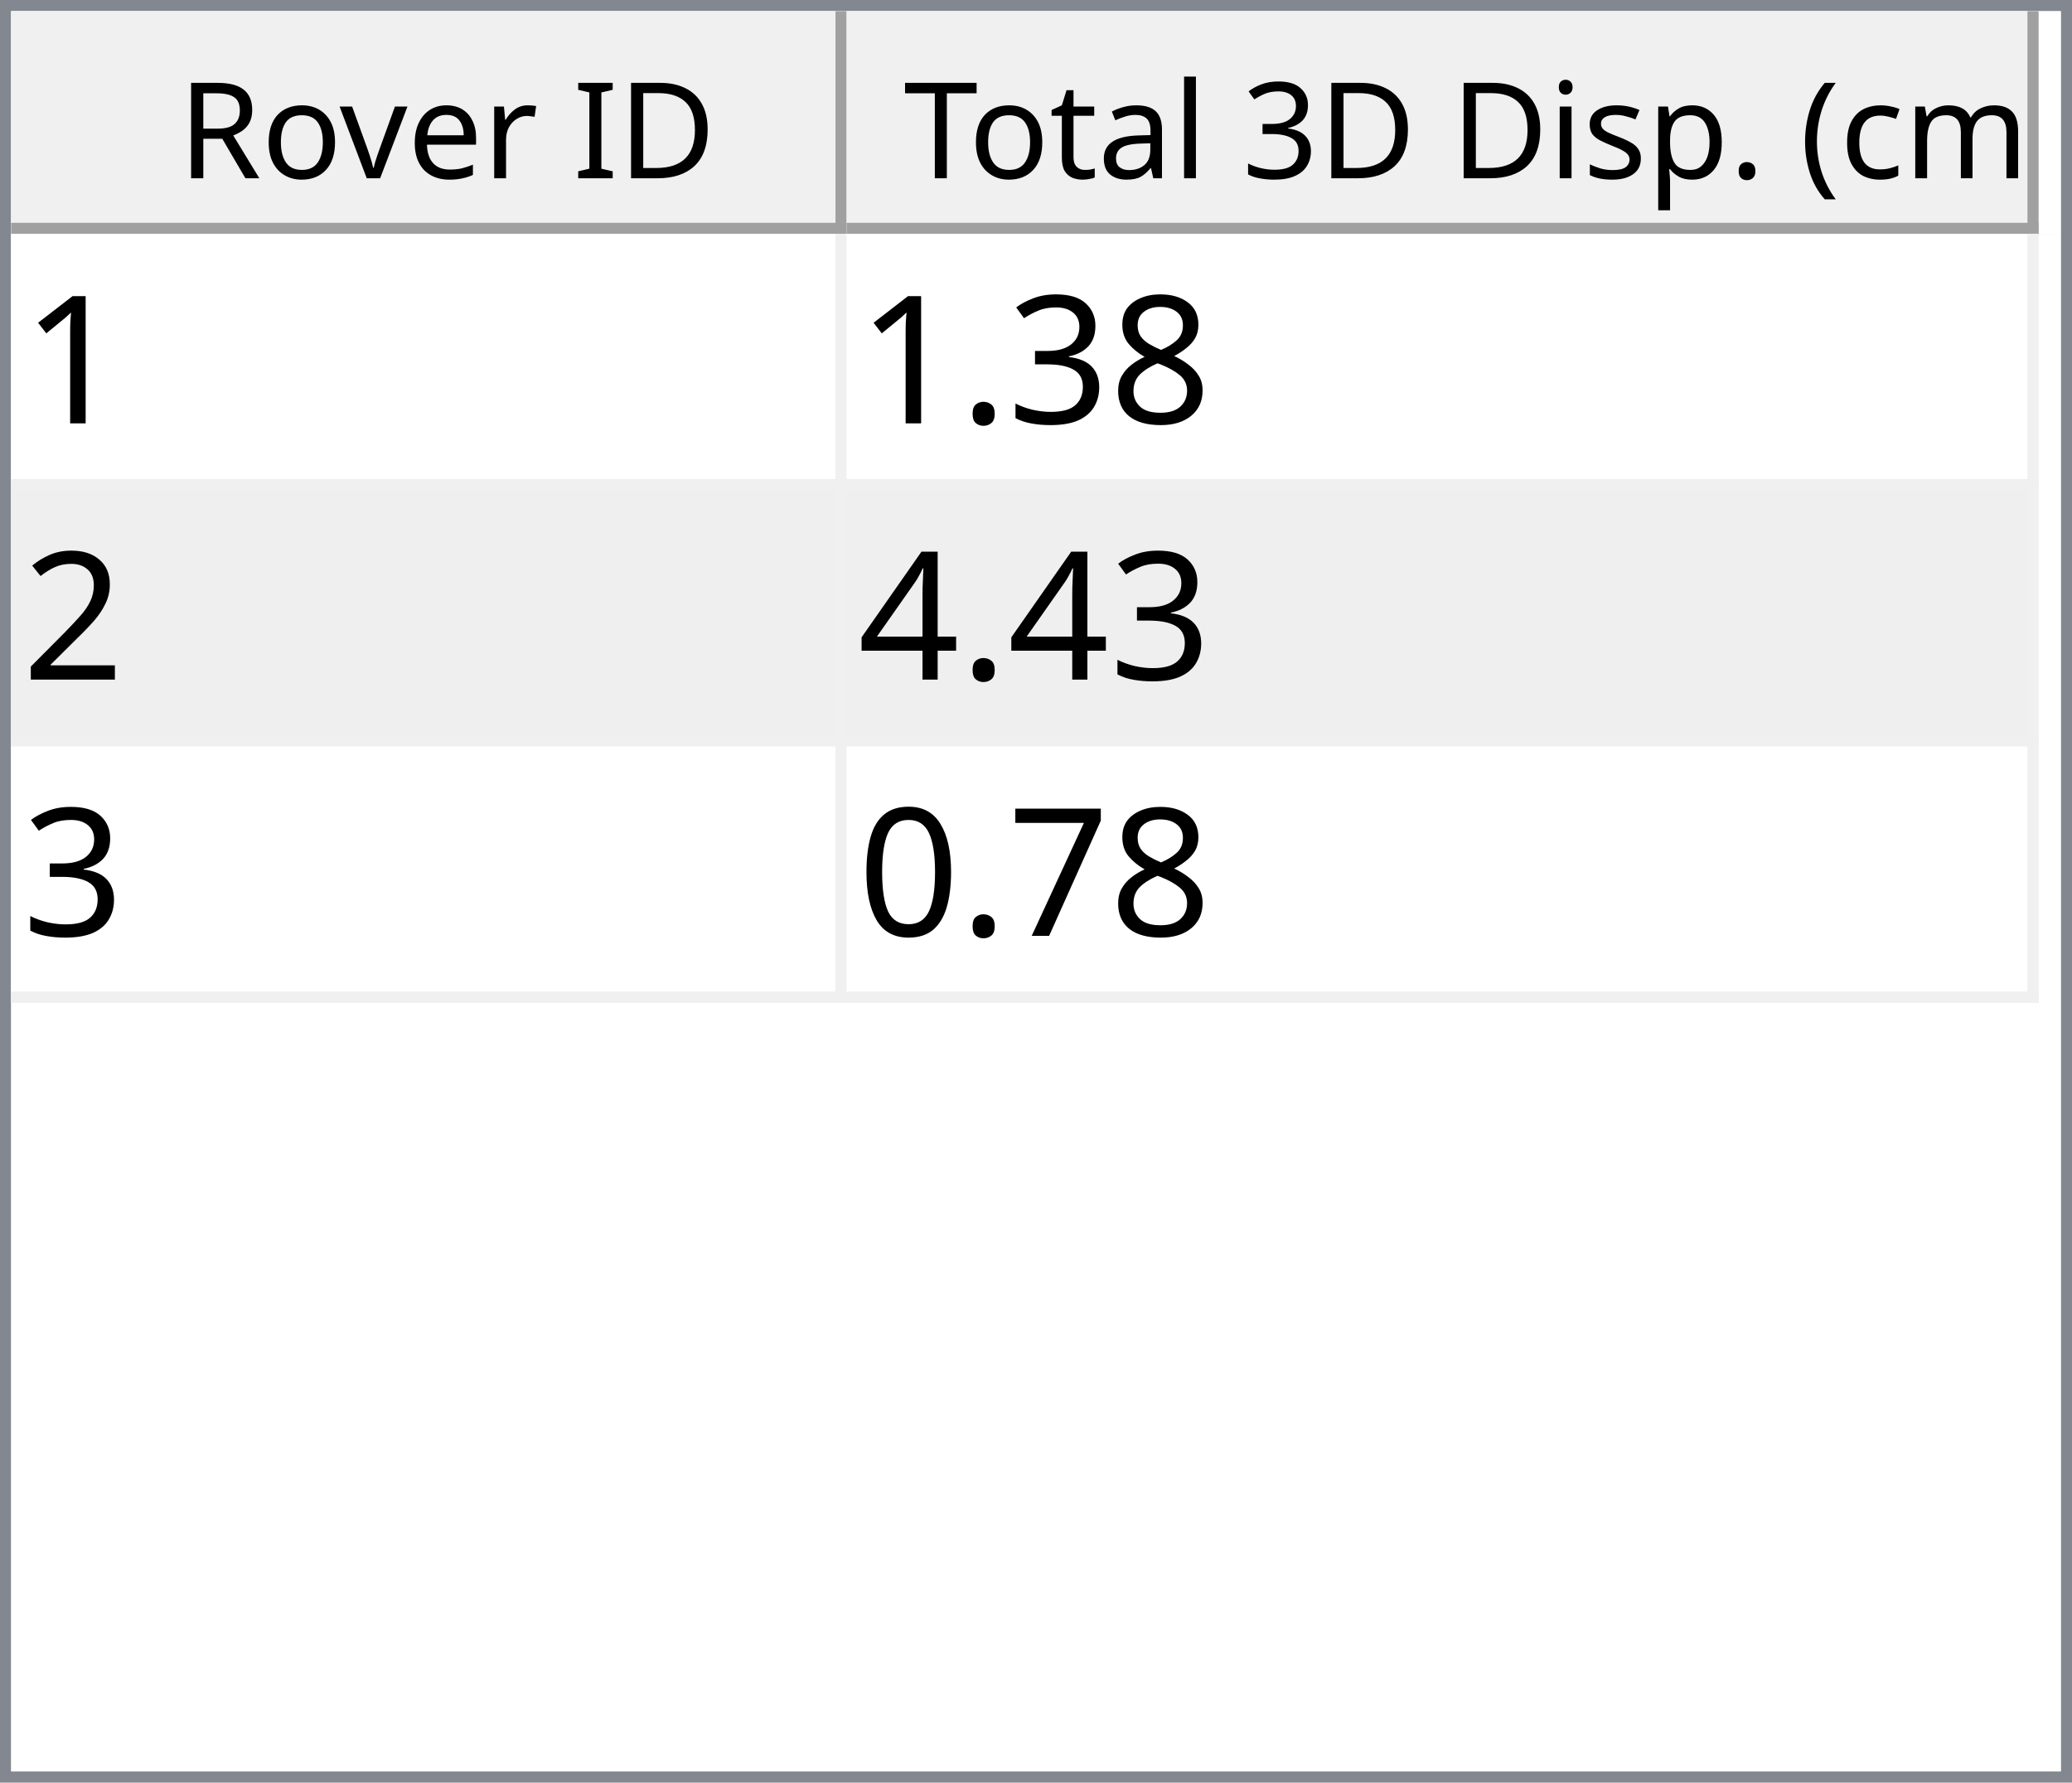
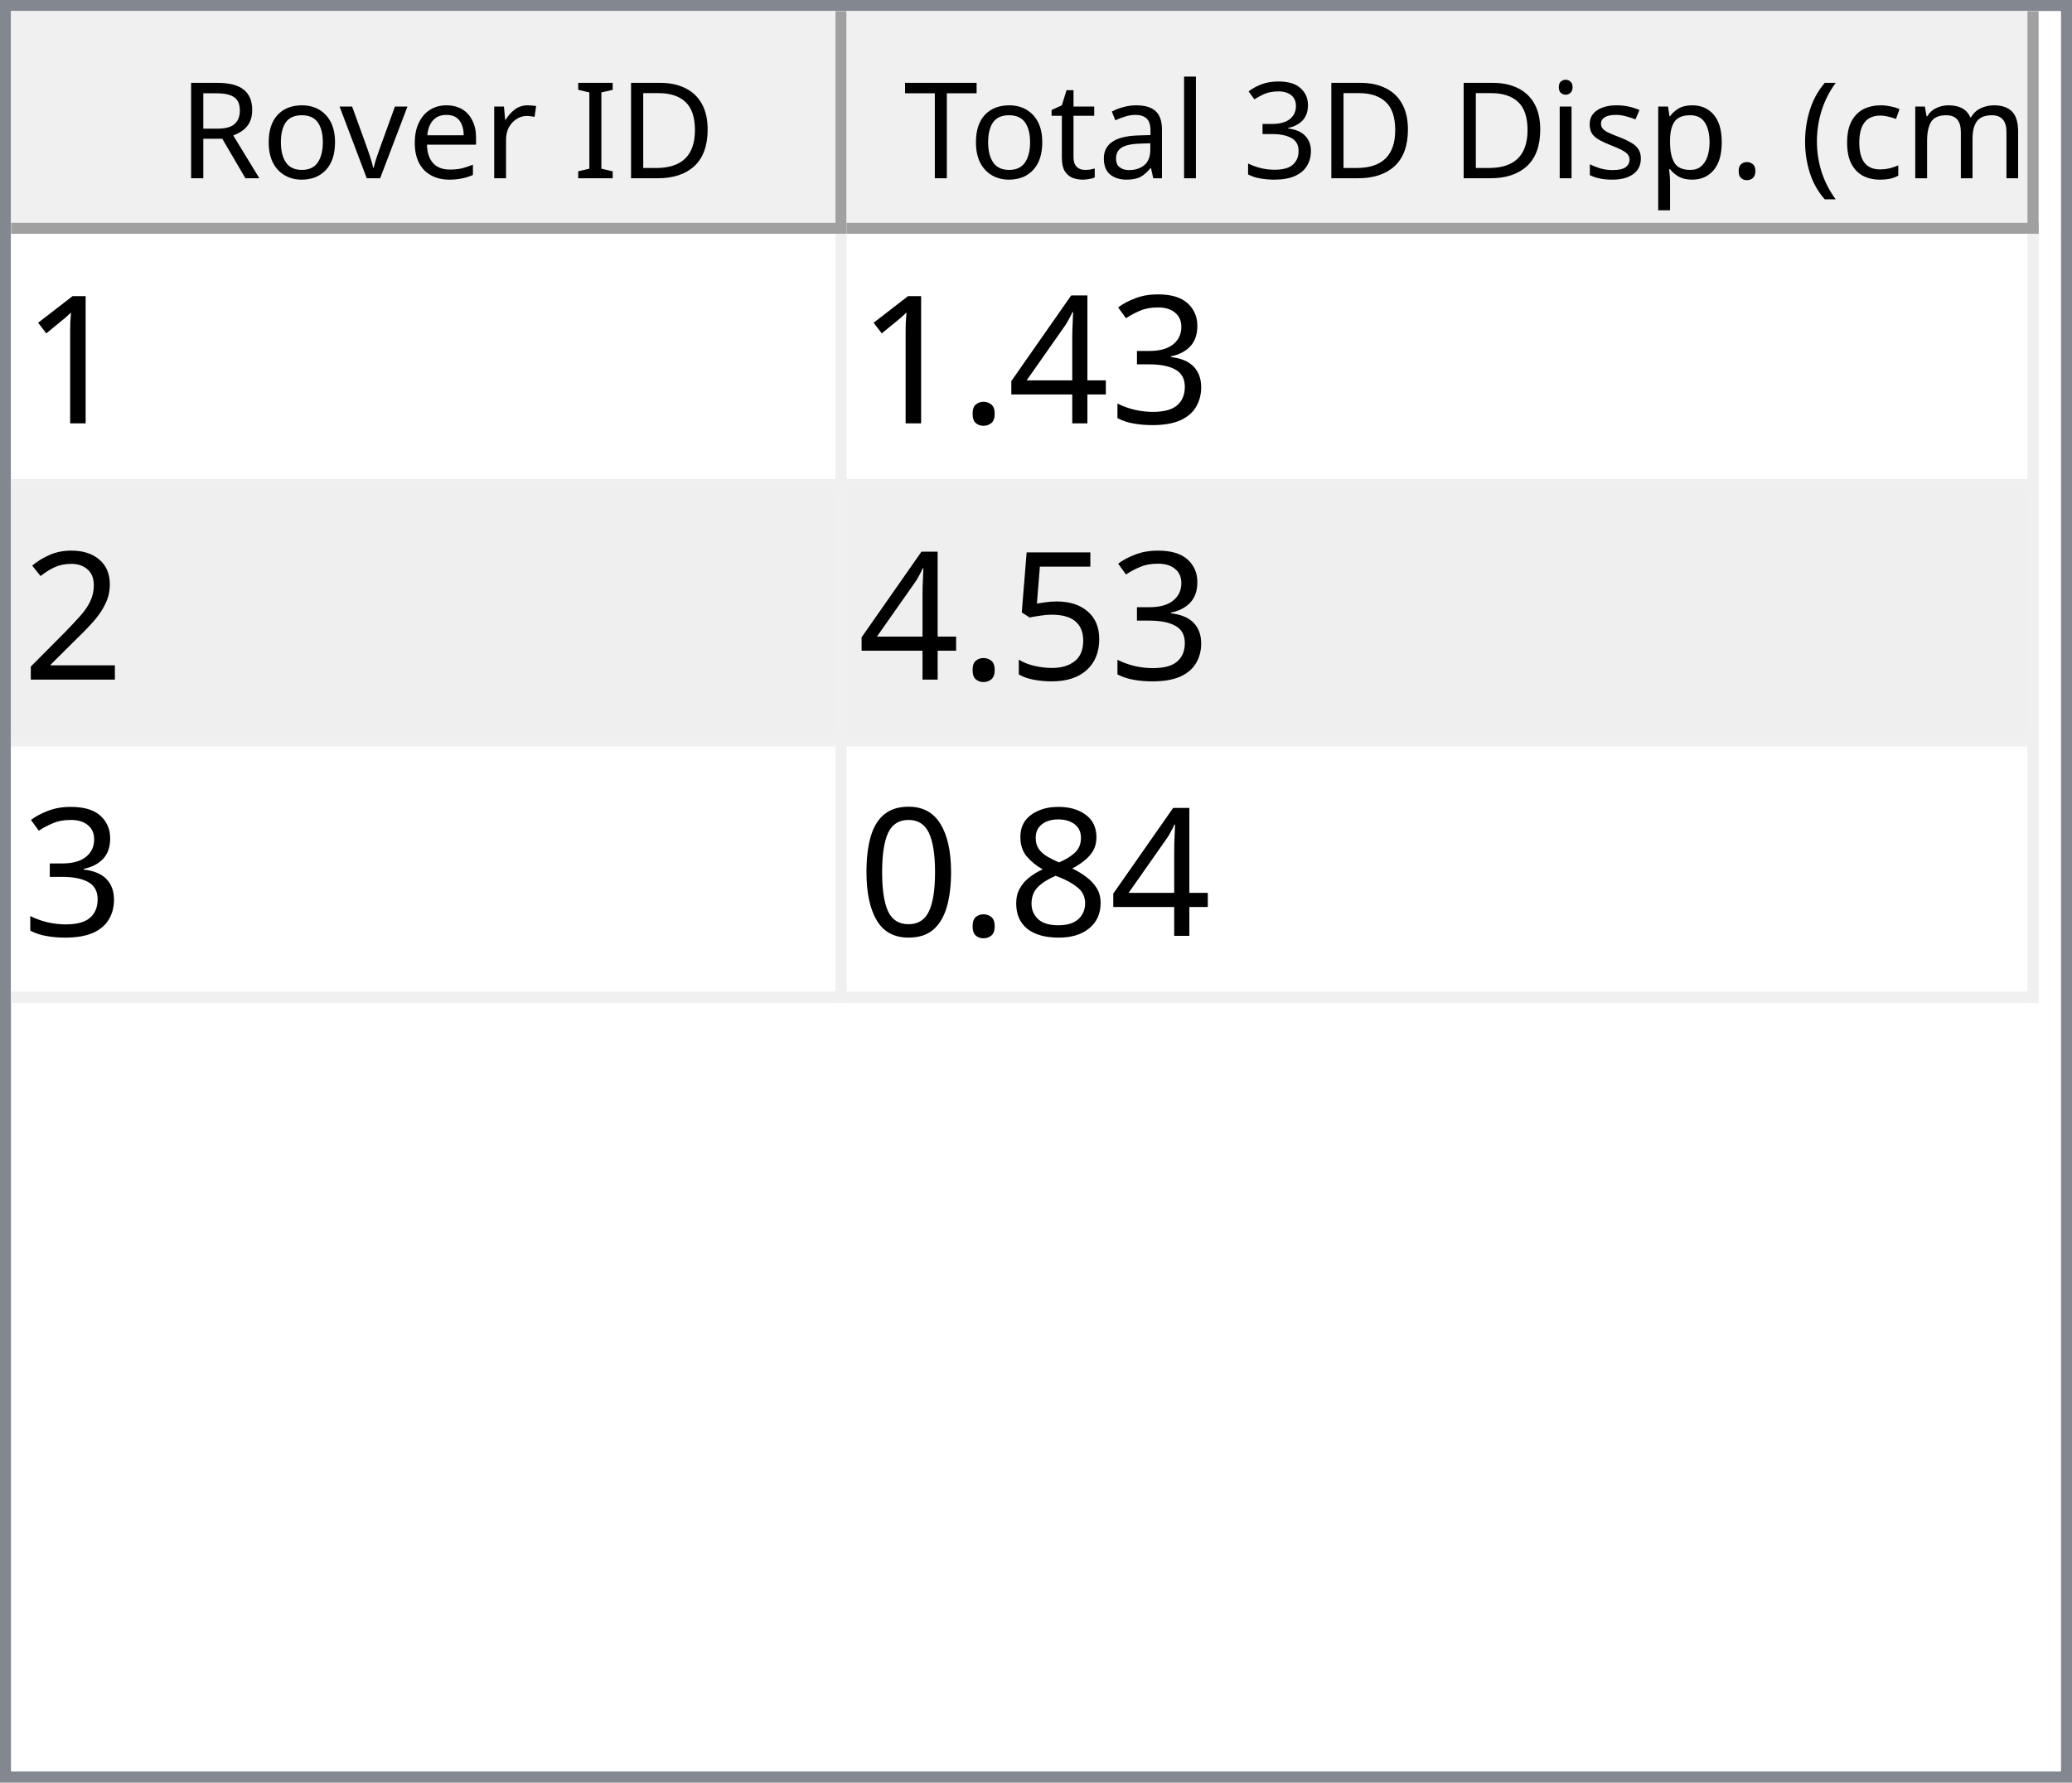
<svg xmlns="http://www.w3.org/2000/svg" style="fill-opacity:1; color-rendering:auto; color-interpolation:auto; text-rendering:auto; stroke:black; stroke-linecap:square; stroke-miterlimit:10; shape-rendering:auto; stroke-opacity:1; fill:black; stroke-dasharray:none; font-weight:normal; stroke-width:1; font-family:'Dialog'; font-style:normal; stroke-linejoin:miter; font-size:12px; stroke-dashoffset:0; image-rendering:auto;" width="186" height="160">
  <defs id="genericDefs" />
  <g>
    <defs id="defs1">
      <clipPath clipPathUnits="userSpaceOnUse" id="clipPath1">
        <path d="M0 0 L186 0 L186 160 L0 160 L0 0 Z" />
      </clipPath>
      <clipPath clipPathUnits="userSpaceOnUse" id="clipPath2">
        <path d="M0 0 L0 160 L186 160 L186 0 Z" />
      </clipPath>
      <clipPath clipPathUnits="userSpaceOnUse" id="clipPath3">
        <path d="M0 0 L0 20 L184 20 L184 0 Z" />
      </clipPath>
      <clipPath clipPathUnits="userSpaceOnUse" id="clipPath4">
        <path d="M0 0 L0 20 L75 20 L75 0 Z" />
      </clipPath>
      <clipPath clipPathUnits="userSpaceOnUse" id="clipPath5">
        <path d="M1 1 L1 19 L74 19 L74 1 Z" />
      </clipPath>
      <clipPath clipPathUnits="userSpaceOnUse" id="clipPath6">
        <path d="M0 0 L0 18 L73 18 L73 0 Z" />
      </clipPath>
      <clipPath clipPathUnits="userSpaceOnUse" id="clipPath7">
        <path d="M-0.5 -0.5 L-0.5 19.5 L74.5 19.5 L74.5 -0.5 Z" />
      </clipPath>
      <clipPath clipPathUnits="userSpaceOnUse" id="clipPath8">
        <path d="M0 0 L0 20 L107 20 L107 0 Z" />
      </clipPath>
      <clipPath clipPathUnits="userSpaceOnUse" id="clipPath9">
        <path d="M1 1 L1 19 L106 19 L106 1 Z" />
      </clipPath>
      <clipPath clipPathUnits="userSpaceOnUse" id="clipPath10">
        <path d="M0 0 L0 18 L105 18 L105 0 Z" />
      </clipPath>
      <clipPath clipPathUnits="userSpaceOnUse" id="clipPath11">
        <path d="M-0.5 -0.5 L-0.5 19.5 L106.5 19.5 L106.5 -0.5 Z" />
      </clipPath>
      <clipPath clipPathUnits="userSpaceOnUse" id="clipPath12">
        <path d="M0 0 L0 138 L184 138 L184 0 Z" />
      </clipPath>
      <clipPath clipPathUnits="userSpaceOnUse" id="clipPath13">
        <path d="M0 0 L0 69 L182 69 L182 0 Z" />
      </clipPath>
      <clipPath clipPathUnits="userSpaceOnUse" id="clipPath14">
        <path d="M-0.5 -0.5 L-0.5 68.5 L181.5 68.5 L181.5 -0.5 Z" />
      </clipPath>
      <clipPath clipPathUnits="userSpaceOnUse" id="clipPath15">
        <path d="M0 0 L0 22 L74 22 L74 0 Z" />
      </clipPath>
      <clipPath clipPathUnits="userSpaceOnUse" id="clipPath16">
        <path d="M0 0 L0 22 L106 22 L106 0 Z" />
      </clipPath>
      <font horiz-adv-x="64.551" id="font1">
        <font-face ascent="107.91" descent="25.098" units-per-em="100" style="font-style:normal; font-family:Segoe UI; font-weight:normal;" />
        <missing-glyph horiz-adv-x="64.551" d="M8.109 0 L8.109 68.266 L56.453 68.266 L56.453 0 L8.109 0 ZM15.328 7.234 L49.219 7.234 L49.219 61.031 L15.328 61.031 L15.328 7.234 Z" />
        <glyph unicode="D" horiz-adv-x="70.117" d="M9.188 0 L9.188 70.016 L28.516 70.016 Q65.531 70.016 65.531 35.891 Q65.531 19.672 55.25 9.836 Q44.969 0 27.734 0 L9.188 0 ZM17.391 62.594 L17.391 7.422 L27.828 7.422 Q41.609 7.422 49.273 14.797 Q56.938 22.172 56.938 35.688 Q56.938 62.594 28.328 62.594 L17.391 62.594 Z" />
        <glyph unicode="I" horiz-adv-x="26.611" d="M17.391 0 L9.188 0 L9.188 70.016 L17.391 70.016 L17.391 0 Z" />
        <glyph unicode=" " horiz-adv-x="27.393" d="" />
        <glyph unicode="r" horiz-adv-x="34.766" d="M34.188 41.891 Q32.078 43.5 28.125 43.5 Q23 43.5 19.555 38.672 Q16.109 33.844 16.109 25.484 L16.109 0 L8.109 0 L8.109 50 L16.109 50 L16.109 39.703 L16.312 39.703 Q18.016 44.969 21.531 47.922 Q25.047 50.875 29.391 50.875 Q32.516 50.875 34.188 50.203 L34.188 41.891 Z" />
        <glyph unicode="e" horiz-adv-x="52.295" d="M48.297 23 L12.984 23 Q13.188 14.656 17.484 10.109 Q21.781 5.562 29.297 5.562 Q37.75 5.562 44.828 11.141 L44.828 3.609 Q38.234 -1.172 27.391 -1.172 Q16.797 -1.172 10.742 5.641 Q4.688 12.453 4.688 24.812 Q4.688 36.469 11.305 43.82 Q17.922 51.172 27.734 51.172 Q37.547 51.172 42.922 44.828 Q48.297 38.484 48.297 27.203 L48.297 23 ZM40.094 29.781 Q40.047 36.719 36.75 40.578 Q33.453 44.438 27.594 44.438 Q21.922 44.438 17.969 40.383 Q14.016 36.328 13.094 29.781 L40.094 29.781 Z" />
        <glyph unicode="v" horiz-adv-x="47.9" d="M47.406 50 L27.484 0 L19.625 0 L0.688 50 L9.469 50 L22.172 13.672 Q23.578 9.672 23.922 6.688 L24.125 6.688 Q24.609 10.453 25.688 13.484 L38.969 50 L47.406 50 Z" />
        <glyph unicode="o" horiz-adv-x="58.594" d="M29 -1.172 Q17.922 -1.172 11.305 5.836 Q4.688 12.844 4.688 24.422 Q4.688 37.016 11.57 44.094 Q18.453 51.172 30.172 51.172 Q41.359 51.172 47.633 44.289 Q53.906 37.406 53.906 25.203 Q53.906 13.234 47.141 6.031 Q40.375 -1.172 29 -1.172 ZM29.594 44.438 Q21.875 44.438 17.383 39.188 Q12.891 33.938 12.891 24.703 Q12.891 15.828 17.43 10.695 Q21.969 5.562 29.594 5.562 Q37.359 5.562 41.531 10.594 Q45.703 15.625 45.703 24.906 Q45.703 34.281 41.531 39.359 Q37.359 44.438 29.594 44.438 Z" />
        <glyph unicode="R" horiz-adv-x="59.814" d="M59.375 0 L49.609 0 L37.891 19.625 Q36.281 22.359 34.766 24.289 Q33.25 26.219 31.664 27.438 Q30.078 28.656 28.25 29.219 Q26.422 29.781 24.125 29.781 L17.391 29.781 L17.391 0 L9.188 0 L9.188 70.016 L30.078 70.016 Q34.672 70.016 38.555 68.867 Q42.438 67.719 45.289 65.375 Q48.141 63.031 49.758 59.547 Q51.375 56.062 51.375 51.375 Q51.375 47.703 50.273 44.656 Q49.172 41.609 47.148 39.211 Q45.125 36.812 42.266 35.133 Q39.406 33.453 35.844 32.516 L35.844 32.328 Q37.594 31.547 38.891 30.547 Q40.188 29.547 41.359 28.18 Q42.531 26.812 43.68 25.078 Q44.828 23.344 46.234 21.047 L59.375 0 ZM17.391 62.594 L17.391 37.203 L28.516 37.203 Q31.594 37.203 34.203 38.133 Q36.812 39.062 38.719 40.797 Q40.625 42.531 41.703 45.047 Q42.781 47.562 42.781 50.688 Q42.781 56.297 39.141 59.445 Q35.5 62.594 28.609 62.594 L17.391 62.594 Z" />
        <glyph unicode=")" horiz-adv-x="30.176" d="M8.297 -15.922 L1.172 -15.922 Q16.406 2.344 16.406 26.812 Q16.406 51.469 1.078 70.016 L8.297 70.016 Q23.531 52.156 23.531 26.703 Q23.531 1.375 8.297 -15.922 Z" />
        <glyph unicode="m" horiz-adv-x="86.133" d="M79.109 0 L71.094 0 L71.094 28.719 Q71.094 37.016 68.531 40.727 Q65.969 44.438 59.906 44.438 Q54.781 44.438 51.195 39.75 Q47.609 35.062 47.609 28.516 L47.609 0 L39.594 0 L39.594 29.688 Q39.594 44.438 28.219 44.438 Q22.953 44.438 19.531 40.016 Q16.109 35.594 16.109 28.516 L16.109 0 L8.109 0 L8.109 50 L16.109 50 L16.109 42.094 L16.312 42.094 Q21.625 51.172 31.844 51.172 Q36.969 51.172 40.773 48.312 Q44.578 45.453 46 40.828 Q51.562 51.172 62.594 51.172 Q79.109 51.172 79.109 30.812 L79.109 0 Z" />
        <glyph unicode="c" horiz-adv-x="46.191" d="M42.188 2.297 Q36.422 -1.172 28.516 -1.172 Q17.828 -1.172 11.258 5.789 Q4.688 12.75 4.688 23.828 Q4.688 36.188 11.766 43.68 Q18.844 51.172 30.672 51.172 Q37.25 51.172 42.281 48.734 L42.281 40.531 Q36.719 44.438 30.375 44.438 Q22.703 44.438 17.797 38.945 Q12.891 33.453 12.891 24.516 Q12.891 15.719 17.508 10.641 Q22.125 5.562 29.891 5.562 Q36.422 5.562 42.188 9.906 L42.188 2.297 Z" />
        <glyph unicode="(" horiz-adv-x="30.176" d="M29.109 -15.922 L21.969 -15.922 Q6.844 1.375 6.844 26.703 Q6.844 52.156 21.969 70.016 L29.203 70.016 Q13.875 51.469 13.875 26.812 Q13.875 2.344 29.109 -15.922 Z" />
        <glyph unicode="." horiz-adv-x="21.68" d="M10.891 -1.078 Q8.641 -1.078 7.055 0.539 Q5.469 2.156 5.469 4.391 Q5.469 6.641 7.055 8.273 Q8.641 9.906 10.891 9.906 Q13.188 9.906 14.797 8.273 Q16.406 6.641 16.406 4.391 Q16.406 2.156 14.797 0.539 Q13.188 -1.078 10.891 -1.078 Z" />
        <glyph unicode="p" horiz-adv-x="58.789" d="M16.312 7.234 L16.109 7.234 L16.109 -23 L8.109 -23 L8.109 50 L16.109 50 L16.109 41.219 L16.312 41.219 Q22.219 51.172 33.594 51.172 Q43.266 51.172 48.688 44.461 Q54.109 37.75 54.109 26.469 Q54.109 13.922 48 6.375 Q41.891 -1.172 31.297 -1.172 Q21.578 -1.172 16.312 7.234 ZM16.109 27.391 L16.109 20.406 Q16.109 14.203 20.141 9.883 Q24.172 5.562 30.375 5.562 Q37.641 5.562 41.773 11.133 Q45.906 16.703 45.906 26.609 Q45.906 34.969 42.047 39.703 Q38.188 44.438 31.594 44.438 Q24.609 44.438 20.359 39.578 Q16.109 34.719 16.109 27.391 Z" />
        <glyph unicode="s" horiz-adv-x="42.432" d="M5.078 1.812 L5.078 10.406 Q11.625 5.562 19.484 5.562 Q30.031 5.562 30.031 12.594 Q30.031 14.594 29.125 15.992 Q28.219 17.391 26.68 18.461 Q25.141 19.531 23.07 20.383 Q21 21.234 18.609 22.172 Q15.281 23.484 12.766 24.828 Q10.25 26.172 8.57 27.859 Q6.891 29.547 6.031 31.695 Q5.172 33.844 5.172 36.719 Q5.172 40.234 6.789 42.945 Q8.406 45.656 11.086 47.484 Q13.766 49.312 17.211 50.242 Q20.656 51.172 24.312 51.172 Q30.812 51.172 35.938 48.922 L35.938 40.828 Q30.422 44.438 23.25 44.438 Q21 44.438 19.195 43.922 Q17.391 43.406 16.094 42.477 Q14.797 41.547 14.086 40.258 Q13.375 38.969 13.375 37.406 Q13.375 35.453 14.086 34.133 Q14.797 32.812 16.164 31.789 Q17.531 30.766 19.484 29.938 Q21.438 29.109 23.922 28.125 Q27.25 26.859 29.883 25.516 Q32.516 24.172 34.375 22.484 Q36.234 20.797 37.234 18.602 Q38.234 16.406 38.234 13.375 Q38.234 9.672 36.602 6.938 Q34.969 4.203 32.234 2.398 Q29.5 0.594 25.93 -0.289 Q22.359 -1.172 18.453 -1.172 Q10.75 -1.172 5.078 1.812 Z" />
        <glyph unicode="i" horiz-adv-x="24.219" d="M12.203 62.703 Q10.062 62.703 8.547 64.164 Q7.031 65.625 7.031 67.875 Q7.031 70.125 8.547 71.609 Q10.062 73.094 12.203 73.094 Q14.406 73.094 15.945 71.609 Q17.484 70.125 17.484 67.875 Q17.484 65.719 15.945 64.211 Q14.406 62.703 12.203 62.703 ZM16.109 0 L8.109 0 L8.109 50 L16.109 50 L16.109 0 Z" />
        <glyph unicode="3" horiz-adv-x="53.906" d="M46.531 19.828 Q46.531 15.094 44.75 11.211 Q42.969 7.328 39.719 4.57 Q36.469 1.812 31.93 0.297 Q27.391 -1.219 21.922 -1.219 Q11.922 -1.219 6 2.594 L6 11.188 Q13.094 5.609 22.219 5.609 Q25.875 5.609 28.828 6.539 Q31.781 7.469 33.906 9.227 Q36.031 10.984 37.18 13.477 Q38.328 15.969 38.328 19.094 Q38.328 32.812 18.797 32.812 L12.984 32.812 L12.984 39.594 L18.5 39.594 Q35.797 39.594 35.797 52.484 Q35.797 64.406 22.609 64.406 Q15.188 64.406 8.688 59.422 L8.688 67.188 Q15.375 71.188 24.609 71.188 Q29 71.188 32.57 69.969 Q36.141 68.75 38.68 66.555 Q41.219 64.359 42.609 61.281 Q44 58.203 44 54.5 Q44 40.672 30.031 36.719 L30.031 36.531 Q33.594 36.141 36.625 34.797 Q39.656 33.453 41.852 31.305 Q44.047 29.156 45.289 26.25 Q46.531 23.344 46.531 19.828 Z" />
        <glyph unicode="l" horiz-adv-x="24.219" d="M16.109 0 L8.109 0 L8.109 74.031 L16.109 74.031 L16.109 0 Z" />
        <glyph unicode="a" horiz-adv-x="50.879" d="M43.891 0 L35.891 0 L35.891 7.812 L35.688 7.812 Q30.469 -1.172 20.312 -1.172 Q12.844 -1.172 8.617 2.781 Q4.391 6.734 4.391 13.281 Q4.391 27.297 20.906 29.594 L35.891 31.688 Q35.891 44.438 25.594 44.438 Q16.547 44.438 9.281 38.281 L9.281 46.484 Q16.656 51.172 26.266 51.172 Q43.891 51.172 43.891 32.516 L43.891 0 ZM35.891 25.297 L23.828 23.641 Q18.266 22.859 15.43 20.875 Q12.594 18.891 12.594 13.875 Q12.594 10.203 15.211 7.883 Q17.828 5.562 22.172 5.562 Q28.125 5.562 32.008 9.742 Q35.891 13.922 35.891 20.312 L35.891 25.297 Z" />
        <glyph unicode="t" horiz-adv-x="33.887" d="M31.297 0.484 Q28.469 -1.078 23.828 -1.078 Q10.688 -1.078 10.688 13.578 L10.688 43.172 L2.094 43.172 L2.094 50 L10.688 50 L10.688 62.203 L18.703 64.797 L18.703 50 L31.297 50 L31.297 43.172 L18.703 43.172 L18.703 14.984 Q18.703 9.969 20.414 7.82 Q22.125 5.672 26.078 5.672 Q29.109 5.672 31.297 7.328 L31.297 0.484 Z" />
        <glyph unicode="T" horiz-adv-x="52.393" d="M50.594 62.594 L30.375 62.594 L30.375 0 L22.172 0 L22.172 62.594 L2 62.594 L2 70.016 L50.594 70.016 L50.594 62.594 Z" />
      </font>
      <font horiz-adv-x="75.0" id="font2">
        <font-face ascent="100.537" descent="21.973" units-per-em="100" style="font-style:normal; font-family:sans-serif; font-weight:normal;" />
        <missing-glyph horiz-adv-x="75.0" d="M12.5 0 L12.5 62.5 L62.5 62.5 L62.5 0 L12.5 0 ZM14.062 1.562 L60.938 1.562 L60.938 60.938 L14.062 60.938 L14.062 1.562 Z" />
        <glyph unicode="1" horiz-adv-x="55.615" d="M37.25 0 L28.469 0 L28.469 56 Q25.297 52.984 20.141 49.953 Q14.984 46.922 10.891 45.406 L10.891 53.906 Q18.266 57.375 23.781 62.305 Q29.297 67.234 31.594 71.875 L37.25 71.875 L37.25 0 Z" />
-         <glyph unicode="8" horiz-adv-x="55.615" d="M17.672 38.812 Q12.203 40.828 9.57 44.539 Q6.938 48.25 6.938 53.422 Q6.938 61.234 12.555 66.555 Q18.172 71.875 27.484 71.875 Q36.859 71.875 42.578 66.43 Q48.297 60.984 48.297 53.172 Q48.297 48.188 45.68 44.508 Q43.062 40.828 37.75 38.812 Q44.344 36.672 47.781 31.883 Q51.219 27.094 51.219 20.453 Q51.219 11.281 44.727 5.031 Q38.234 -1.219 27.641 -1.219 Q17.047 -1.219 10.547 5.055 Q4.047 11.328 4.047 20.703 Q4.047 27.688 7.594 32.398 Q11.141 37.109 17.672 38.812 ZM15.922 53.719 Q15.922 48.641 19.195 45.414 Q22.469 42.188 27.688 42.188 Q32.766 42.188 36.016 45.383 Q39.266 48.578 39.266 53.219 Q39.266 58.062 35.914 61.359 Q32.562 64.656 27.594 64.656 Q22.562 64.656 19.242 61.43 Q15.922 58.203 15.922 53.719 ZM13.094 20.656 Q13.094 16.891 14.875 13.375 Q16.656 9.859 20.172 7.93 Q23.688 6 27.734 6 Q34.031 6 38.133 10.055 Q42.234 14.109 42.234 20.359 Q42.234 26.703 38.016 30.859 Q33.797 35.016 27.438 35.016 Q21.234 35.016 17.164 30.914 Q13.094 26.812 13.094 20.656 Z" />
        <glyph unicode="3" horiz-adv-x="55.615" d="M4.203 18.891 L12.984 20.062 Q14.5 12.594 18.141 9.297 Q21.781 6 27 6 Q33.203 6 37.477 10.297 Q41.75 14.594 41.75 20.953 Q41.75 27 37.797 30.93 Q33.844 34.859 27.734 34.859 Q25.25 34.859 21.531 33.891 L22.516 41.609 Q23.391 41.5 23.922 41.5 Q29.547 41.5 34.039 44.43 Q38.531 47.359 38.531 53.469 Q38.531 58.297 35.258 61.477 Q31.984 64.656 26.812 64.656 Q21.688 64.656 18.266 61.43 Q14.844 58.203 13.875 51.766 L5.078 53.328 Q6.688 62.156 12.398 67.016 Q18.109 71.875 26.609 71.875 Q32.469 71.875 37.398 69.359 Q42.328 66.844 44.945 62.5 Q47.562 58.156 47.562 53.266 Q47.562 48.641 45.07 44.828 Q42.578 41.016 37.703 38.766 Q44.047 37.312 47.562 32.695 Q51.078 28.078 51.078 21.141 Q51.078 11.766 44.242 5.25 Q37.406 -1.266 26.953 -1.266 Q17.531 -1.266 11.305 4.352 Q5.078 9.969 4.203 18.891 Z" />
+         <glyph unicode="4" horiz-adv-x="55.615" d="M32.328 0 L32.328 17.141 L1.266 17.141 L1.266 25.203 L33.938 71.578 L41.109 71.578 L41.109 25.203 L50.781 25.203 L50.781 17.141 L41.109 17.141 L41.109 0 L32.328 0 ZM32.328 25.203 L32.328 57.469 L9.906 25.203 L32.328 25.203 Z" />
        <glyph unicode="." horiz-adv-x="27.783" d="M9.078 0 L9.078 10.016 L19.094 10.016 L19.094 0 L9.078 0 Z" />
        <glyph unicode="2" horiz-adv-x="55.615" d="M50.344 8.453 L50.344 0 L3.031 0 Q2.938 3.172 4.047 6.109 Q5.859 10.938 9.836 15.625 Q13.812 20.312 21.344 26.469 Q33.016 36.031 37.117 41.625 Q41.219 47.219 41.219 52.203 Q41.219 57.422 37.477 61.008 Q33.734 64.594 27.734 64.594 Q21.391 64.594 17.578 60.789 Q13.766 56.984 13.719 50.25 L4.688 51.172 Q5.609 61.281 11.664 66.578 Q17.719 71.875 27.938 71.875 Q38.234 71.875 44.242 66.164 Q50.25 60.453 50.25 52 Q50.25 47.703 48.492 43.555 Q46.734 39.406 42.656 34.812 Q38.578 30.219 29.109 22.219 Q21.188 15.578 18.945 13.211 Q16.703 10.844 15.234 8.453 L50.344 8.453 Z" />
-         <glyph unicode="4" horiz-adv-x="55.615" d="M32.328 0 L32.328 17.141 L1.266 17.141 L1.266 25.203 L33.938 71.578 L41.109 71.578 L41.109 25.203 L50.781 25.203 L50.781 17.141 L41.109 17.141 L41.109 0 L32.328 0 ZM32.328 25.203 L32.328 57.469 L9.906 25.203 L32.328 25.203 Z" />
-         <glyph unicode="7" horiz-adv-x="55.615" d="M4.734 62.203 L4.734 70.656 L51.078 70.656 L51.078 63.812 Q44.234 56.547 37.523 44.484 Q30.812 32.422 27.156 19.672 Q24.516 10.688 23.781 0 L14.75 0 Q14.891 8.453 18.062 20.414 Q21.234 32.375 27.172 43.484 Q33.109 54.594 39.797 62.203 L4.734 62.203 Z" />
+         <glyph unicode="5" horiz-adv-x="55.615" d="M4.156 18.75 L13.375 19.531 Q14.406 12.797 18.141 9.398 Q21.875 6 27.156 6 Q33.5 6 37.891 10.789 Q42.281 15.578 42.281 23.484 Q42.281 31 38.062 35.352 Q33.844 39.703 27 39.703 Q22.75 39.703 19.336 37.773 Q15.922 35.844 13.969 32.766 L5.719 33.844 L12.641 70.609 L48.25 70.609 L48.25 62.203 L19.672 62.203 L15.828 42.969 Q22.266 47.469 29.344 47.469 Q38.719 47.469 45.164 40.969 Q51.609 34.469 51.609 24.266 Q51.609 14.547 45.953 7.469 Q39.062 -1.219 27.156 -1.219 Q17.391 -1.219 11.211 4.25 Q5.031 9.719 4.156 18.75 Z" />
+         <glyph unicode="8" horiz-adv-x="55.615" d="M17.672 38.812 Q12.203 40.828 9.57 44.539 Q6.938 48.25 6.938 53.422 Q6.938 61.234 12.555 66.555 Q18.172 71.875 27.484 71.875 Q36.859 71.875 42.578 66.43 Q48.297 60.984 48.297 53.172 Q48.297 48.188 45.68 44.508 Q43.062 40.828 37.75 38.812 Q44.344 36.672 47.781 31.883 Q51.219 27.094 51.219 20.453 Q51.219 11.281 44.727 5.031 Q38.234 -1.219 27.641 -1.219 Q17.047 -1.219 10.547 5.055 Q4.047 11.328 4.047 20.703 Q4.047 27.688 7.594 32.398 Q11.141 37.109 17.672 38.812 ZM15.922 53.719 Q15.922 48.641 19.195 45.414 Q22.469 42.188 27.688 42.188 Q32.766 42.188 36.016 45.383 Q39.266 48.578 39.266 53.219 Q39.266 58.062 35.914 61.359 Q32.562 64.656 27.594 64.656 Q22.562 64.656 19.242 61.43 Q15.922 58.203 15.922 53.719 ZM13.094 20.656 Q13.094 16.891 14.875 13.375 Q16.656 9.859 20.172 7.93 Q23.688 6 27.734 6 Q34.031 6 38.133 10.055 Q42.234 14.109 42.234 20.359 Q42.234 26.703 38.016 30.859 Q33.797 35.016 27.438 35.016 Q21.234 35.016 17.164 30.914 Q13.094 26.812 13.094 20.656 Z" />
        <glyph unicode="0" horiz-adv-x="55.615" d="M4.156 35.297 Q4.156 48 6.766 55.742 Q9.375 63.484 14.523 67.68 Q19.672 71.875 27.484 71.875 Q33.25 71.875 37.594 69.555 Q41.938 67.234 44.773 62.867 Q47.609 58.5 49.219 52.227 Q50.828 45.953 50.828 35.297 Q50.828 22.703 48.242 14.969 Q45.656 7.234 40.508 3.008 Q35.359 -1.219 27.484 -1.219 Q17.141 -1.219 11.234 6.203 Q4.156 15.141 4.156 35.297 ZM13.188 35.297 Q13.188 17.672 17.312 11.836 Q21.438 6 27.484 6 Q33.547 6 37.672 11.859 Q41.797 17.719 41.797 35.297 Q41.797 52.984 37.672 58.789 Q33.547 64.594 27.391 64.594 Q21.344 64.594 17.719 59.469 Q13.188 52.938 13.188 35.297 Z" />
      </font>
    </defs>
    <g style="fill:white; stroke:white;">
      <rect x="0" y="0" width="186" style="clip-path:url(#clipPath1); stroke:none;" height="160" />
    </g>
    <g style="fill:white; text-rendering:optimizeSpeed; color-rendering:optimizeSpeed; image-rendering:optimizeSpeed; shape-rendering:crispEdges; stroke:white; color-interpolation:sRGB;">
      <rect x="0" width="186" height="160" y="0" style="stroke:none;" />
      <path style="stroke:none;" d="M0 160 L186 160 L186 0 L0 0 Z" />
    </g>
    <g style="fill:rgb(240,240,240); font-family:'Segoe UI'; stroke:rgb(240,240,240);">
      <rect x="0" y="0" width="186" style="clip-path:url(#clipPath2); stroke:none;" height="160" />
    </g>
    <g style="fill:rgb(130,135,144); font-family:'Segoe UI'; stroke:rgb(130,135,144);">
      <path d="M0 0 L186 0 L186 160 L0 160 L0 0 ZM1 1 L185 1 L185 159 L1 159 L1 1 Z" style="fill-rule:evenodd; clip-path:url(#clipPath2); stroke:none;" />
    </g>
    <g style="fill:white; font-family:'Segoe UI'; stroke:white;" transform="translate(1,1)">
      <rect x="0" y="0" width="184" style="clip-path:url(#clipPath3); stroke:none;" height="20" />
    </g>
    <g style="fill:rgb(240,240,240); font-family:'Segoe UI'; stroke:rgb(240,240,240);" transform="translate(1,1)">
      <rect x="0" y="0" width="75" style="clip-path:url(#clipPath4); stroke:none;" height="20" />
    </g>
    <g style="font-family:'Segoe UI';" transform="translate(2,2)">
      <text x="14" xml:space="preserve" y="14" style="clip-path:url(#clipPath6); stroke:none;">Rover ID</text>
    </g>
    <g style="fill:rgb(160,160,160); font-family:'Segoe UI'; stroke:rgb(160,160,160); stroke-linejoin:bevel;" transform="translate(1.5,1.5)">
      <line x1="74" x2="74" y1="0" style="fill:none; clip-path:url(#clipPath7);" y2="19" />
    </g>
    <g style="fill:rgb(160,160,160); font-family:'Segoe UI'; stroke:rgb(160,160,160); stroke-linejoin:bevel;" transform="matrix(1,0,0,1,1,1) translate(0.5,0.5)">
      <line x1="0" x2="74" y1="19" style="fill:none; clip-path:url(#clipPath7);" y2="19" />
    </g>
    <g style="fill:rgb(240,240,240); font-family:'Segoe UI'; stroke:rgb(240,240,240);" transform="translate(76,1)">
      <rect x="0" y="0" width="107" style="clip-path:url(#clipPath8); stroke:none;" height="20" />
    </g>
    <g style="font-family:'Segoe UI';" transform="translate(77,2)">
      <text x="1" xml:space="preserve" y="14" style="clip-path:url(#clipPath10); stroke:none;"> Total 3D Disp. (cm)</text>
    </g>
    <g style="fill:rgb(160,160,160); font-family:'Segoe UI'; stroke:rgb(160,160,160); stroke-linejoin:bevel;" transform="translate(76.5,1.5)">
      <line x1="106" x2="106" y1="0" style="fill:none; clip-path:url(#clipPath11);" y2="19" />
    </g>
    <g style="fill:rgb(160,160,160); font-family:'Segoe UI'; stroke:rgb(160,160,160); stroke-linejoin:bevel;" transform="matrix(1,0,0,1,76,1) translate(0.5,0.5)">
      <line x1="0" x2="106" y1="19" style="fill:none; clip-path:url(#clipPath11);" y2="19" />
    </g>
    <g style="fill:white; font-family:'Segoe UI'; stroke:white;" transform="translate(1,21)">
      <rect x="0" y="0" width="184" style="clip-path:url(#clipPath12); stroke:none;" height="138" />
    </g>
    <g style="fill:rgb(240,240,240); font-size:16px; font-family:sans-serif; stroke:rgb(240,240,240);" transform="translate(1,21)">
      <rect x="0" y="0" width="182" style="clip-path:url(#clipPath13); stroke:none;" height="69" />
      <line transform="translate(0.5,0.5)" x1="0" x2="181" y1="22" style="clip-path:url(#clipPath14); fill:none; stroke-linejoin:bevel;" y2="22" />
    </g>
    <g transform="matrix(1,0,0,1,1,21) translate(0.5,0.5)" style="fill:rgb(240,240,240); font-size:16px; font-family:sans-serif; stroke:rgb(240,240,240); stroke-linejoin:bevel;">
      <line x1="0" x2="181" y1="45" style="fill:none; clip-path:url(#clipPath14);" y2="45" />
    </g>
    <g transform="matrix(1,0,0,1,1,21) translate(0.5,0.5)" style="fill:rgb(240,240,240); font-size:16px; font-family:sans-serif; stroke:rgb(240,240,240); stroke-linejoin:bevel;">
      <line x1="0" x2="181" y1="68" style="fill:none; clip-path:url(#clipPath14);" y2="68" />
    </g>
    <g transform="matrix(1,0,0,1,1,21) translate(0.5,0.5)" style="fill:rgb(240,240,240); font-size:16px; font-family:sans-serif; stroke:rgb(240,240,240); stroke-linejoin:bevel;">
      <line x1="74" x2="74" y1="0" style="fill:none; clip-path:url(#clipPath14);" y2="68" />
    </g>
    <g transform="matrix(1,0,0,1,1,21) translate(0.5,0.5)" style="fill:rgb(240,240,240); font-size:16px; font-family:sans-serif; stroke:rgb(240,240,240); stroke-linejoin:bevel;">
      <line x1="181" x2="181" y1="0" style="fill:none; clip-path:url(#clipPath14);" y2="68" />
    </g>
    <g style="fill:white; font-size:16px; font-family:sans-serif; stroke:white;" transform="matrix(1,0,0,1,1,21)">
      <rect x="0" y="0" width="74" style="clip-path:url(#clipPath15); stroke:none;" height="22" />
      <text x="1" y="17" style="fill:black; clip-path:url(#clipPath15); stroke:none;" xml:space="preserve">1</text>
    </g>
    <g style="fill:white; font-size:16px; font-family:sans-serif; stroke:white;" transform="matrix(1,0,0,1,1,21) translate(75,0)">
      <rect x="0" y="0" width="106" style="clip-path:url(#clipPath16); stroke:none;" height="22" />
-       <text x="1" y="17" style="fill:black; clip-path:url(#clipPath16); stroke:none;" xml:space="preserve">1.38</text>
+       <text x="1" y="17" style="fill:black; clip-path:url(#clipPath16); stroke:none;" xml:space="preserve">1.43</text>
    </g>
    <g style="fill:rgb(239,239,239); font-size:16px; font-family:sans-serif; stroke:rgb(239,239,239);" transform="matrix(1,0,0,1,1,21) translate(0,23)">
      <rect x="0" y="0" width="74" style="clip-path:url(#clipPath15); stroke:none;" height="22" />
      <text x="1" y="17" style="fill:black; clip-path:url(#clipPath15); stroke:none;" xml:space="preserve">2</text>
    </g>
    <g style="fill:rgb(239,239,239); font-size:16px; font-family:sans-serif; stroke:rgb(239,239,239);" transform="matrix(1,0,0,1,1,21) translate(75,23)">
      <rect x="0" y="0" width="106" style="clip-path:url(#clipPath16); stroke:none;" height="22" />
-       <text x="1" y="17" style="fill:black; clip-path:url(#clipPath16); stroke:none;" xml:space="preserve">4.43</text>
+       <text x="1" y="17" style="fill:black; clip-path:url(#clipPath16); stroke:none;" xml:space="preserve">4.53</text>
    </g>
    <g style="fill:white; font-size:16px; font-family:sans-serif; stroke:white;" transform="matrix(1,0,0,1,1,21) translate(0,46)">
      <rect x="0" y="0" width="74" style="clip-path:url(#clipPath15); stroke:none;" height="22" />
      <text x="1" y="17" style="fill:black; clip-path:url(#clipPath15); stroke:none;" xml:space="preserve">3</text>
    </g>
    <g style="fill:white; font-size:16px; font-family:sans-serif; stroke:white;" transform="matrix(1,0,0,1,1,21) translate(75,46)">
      <rect x="0" y="0" width="106" style="clip-path:url(#clipPath16); stroke:none;" height="22" />
-       <text x="1" y="17" style="fill:black; clip-path:url(#clipPath16); stroke:none;" xml:space="preserve">0.78</text>
+       <text x="1" y="17" style="fill:black; clip-path:url(#clipPath16); stroke:none;" xml:space="preserve">0.84</text>
    </g>
  </g>
</svg>
